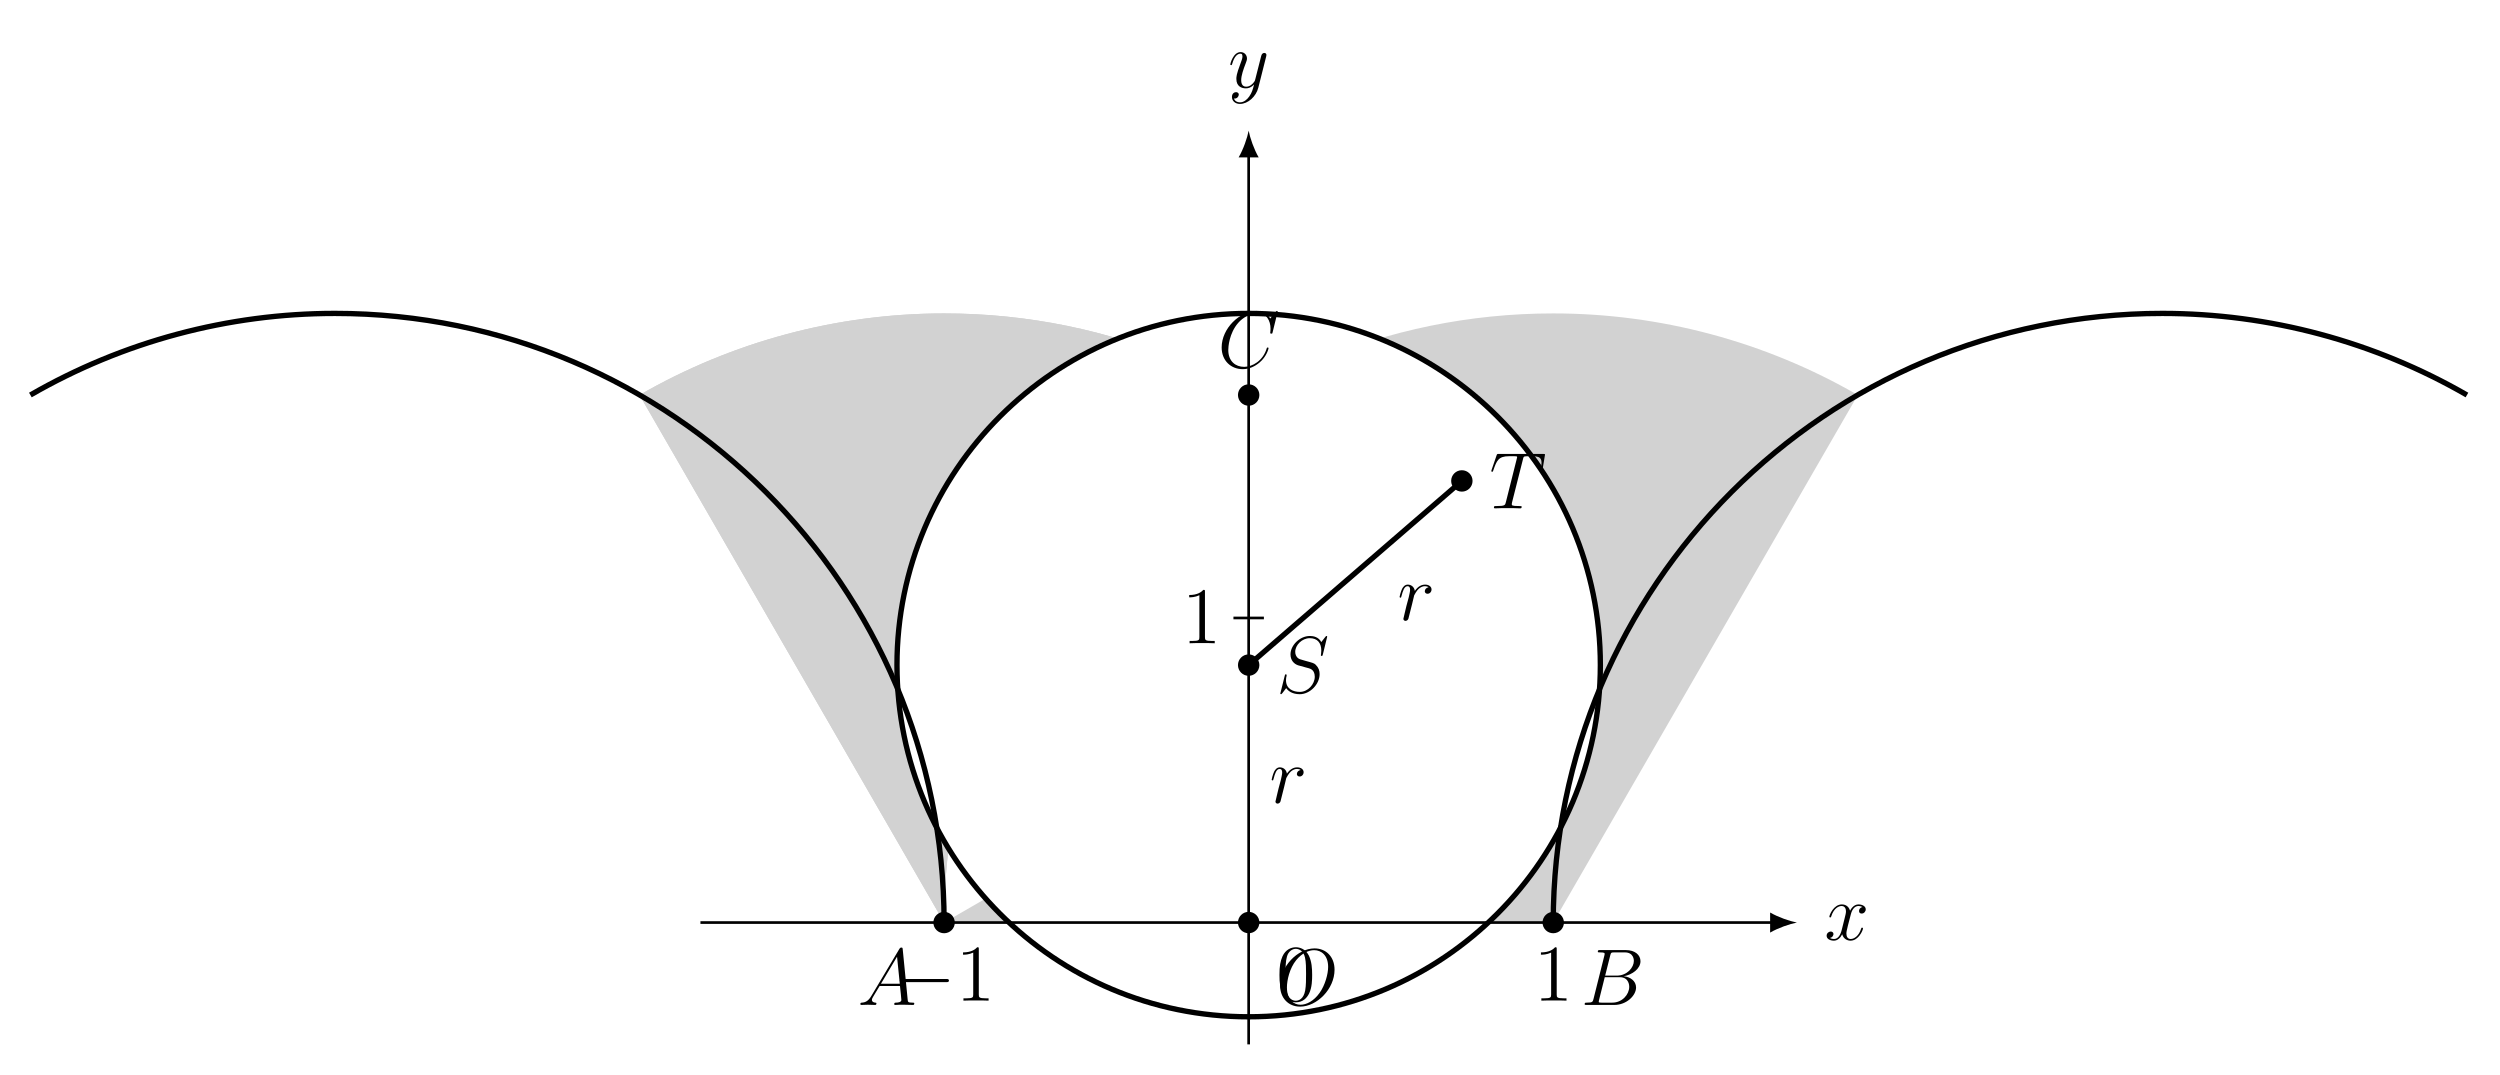
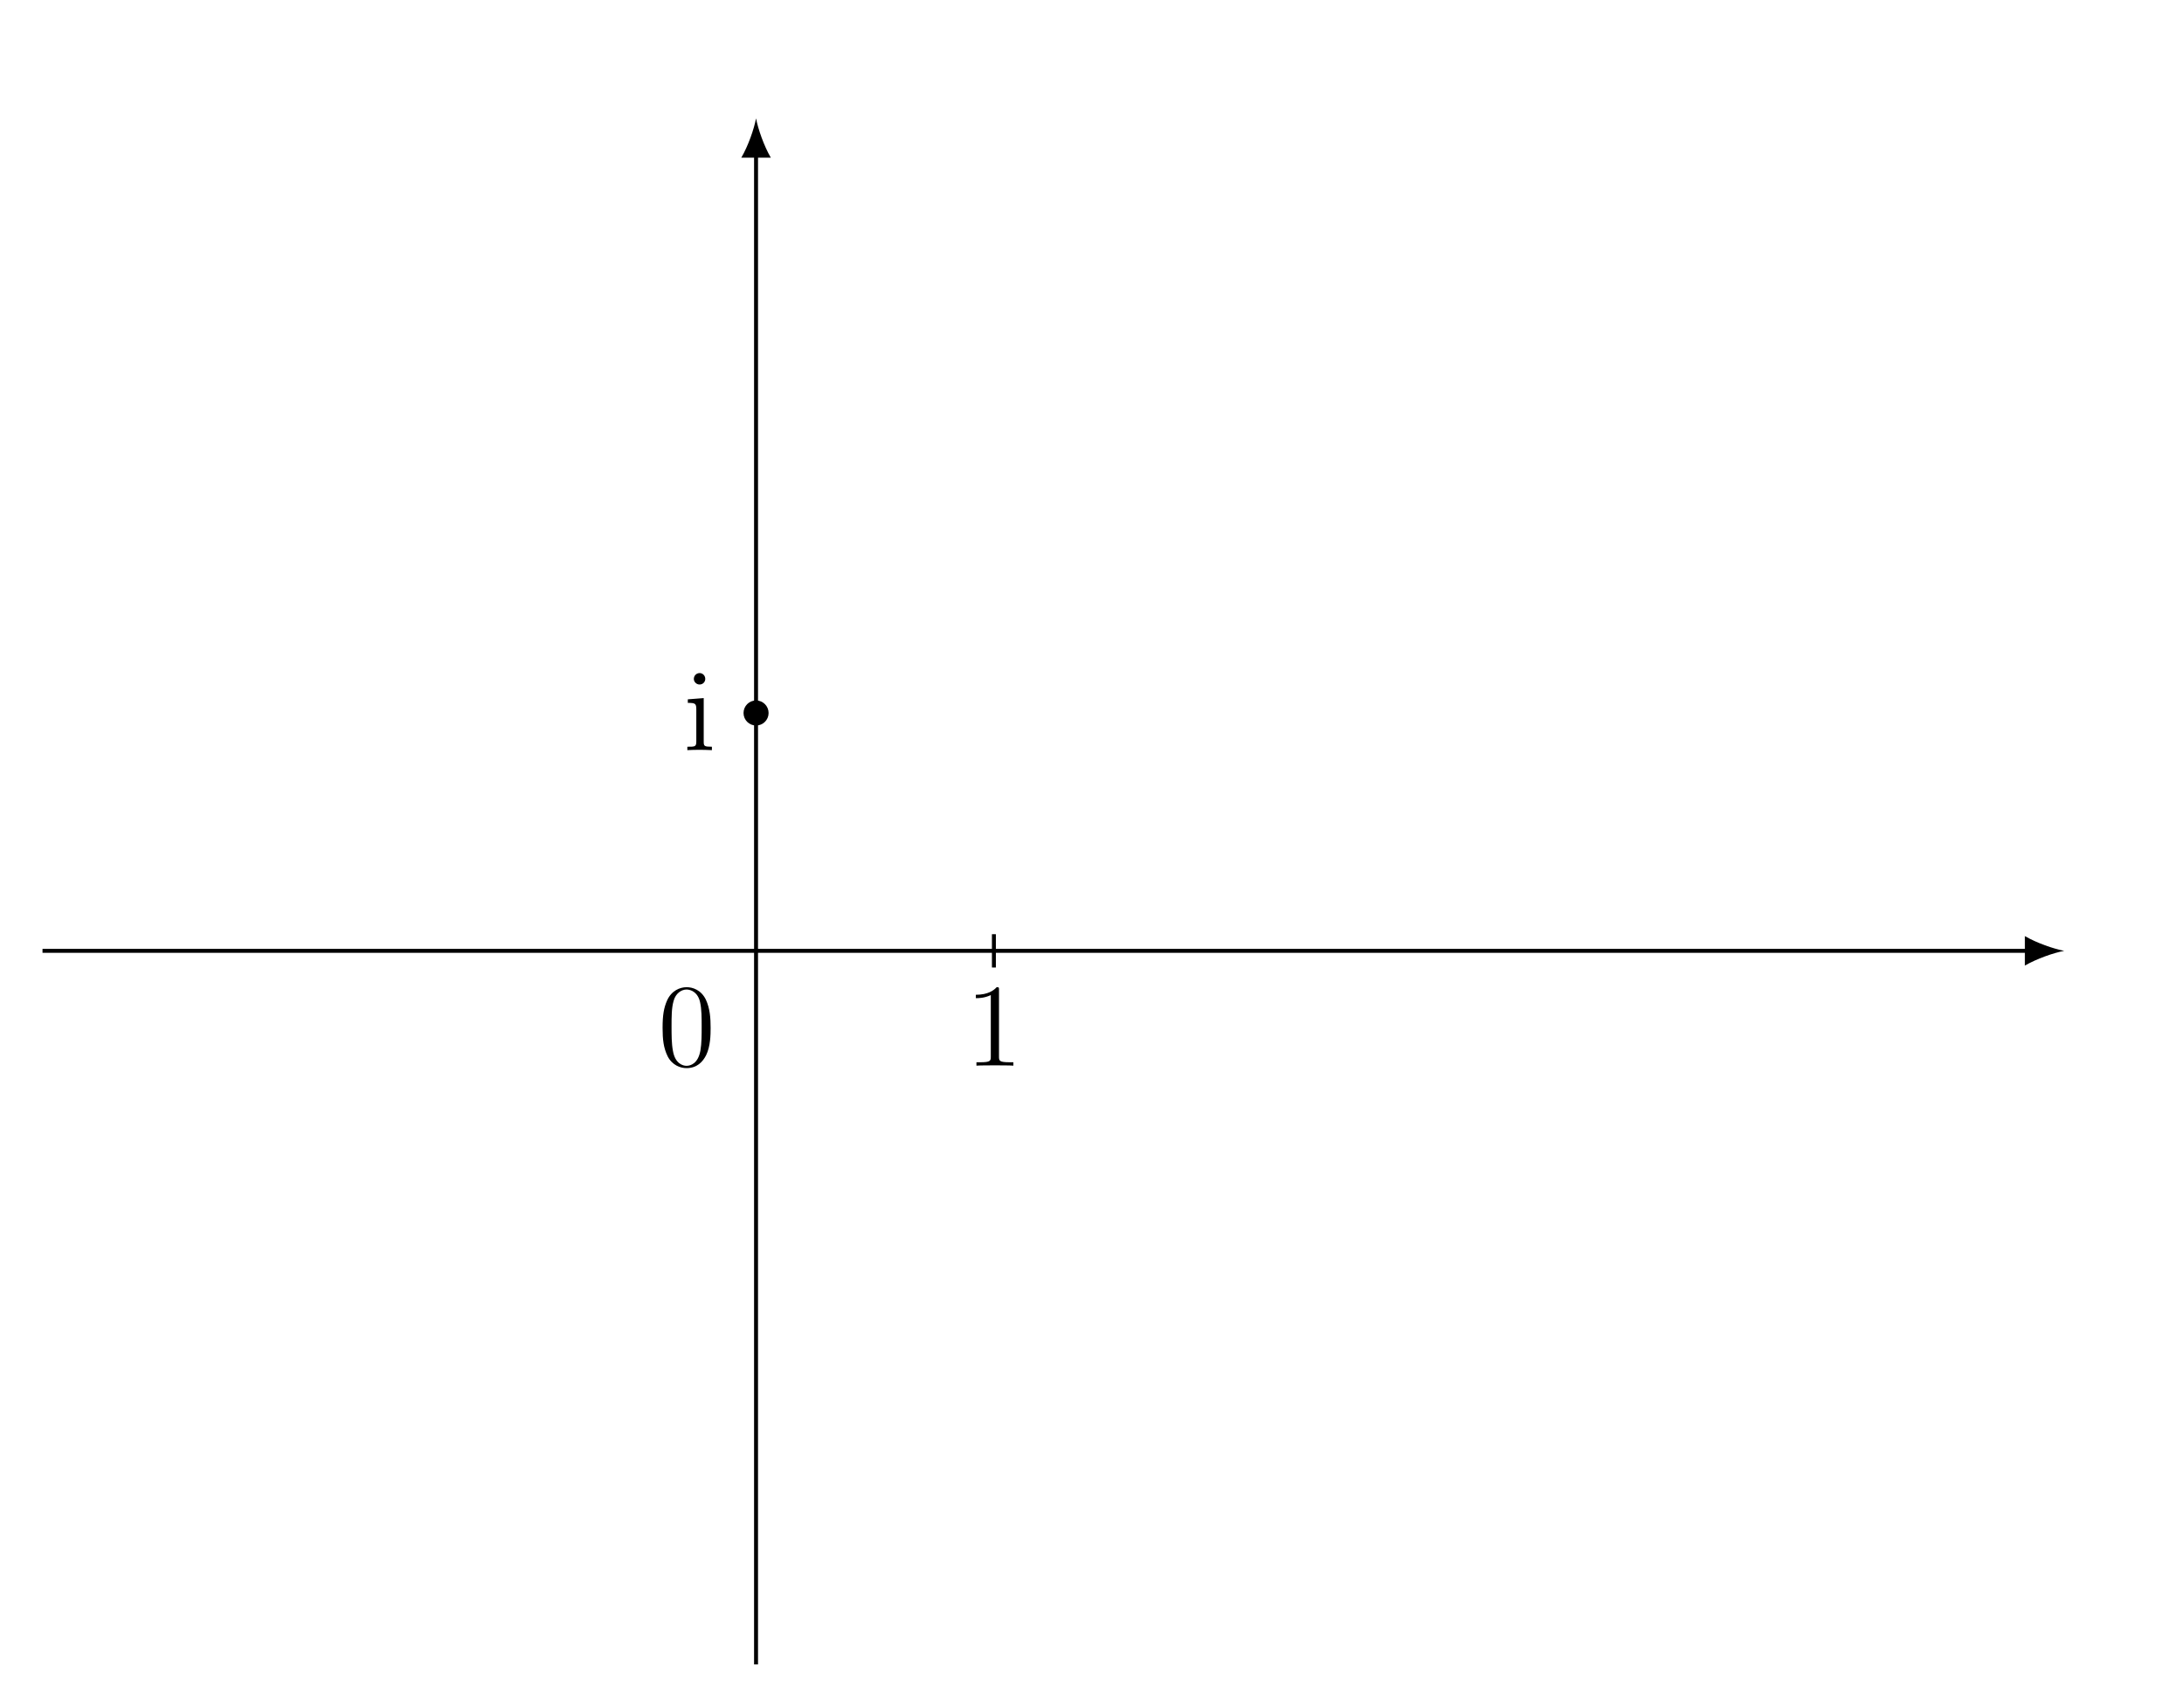
- <svg xmlns="http://www.w3.org/2000/svg" xmlns:xlink="http://www.w3.org/1999/xlink" width="371.603pt" height="159.707pt" viewBox="0 0 371.603 159.707" version="1.2">
+ <svg xmlns="http://www.w3.org/2000/svg" xmlns:xlink="http://www.w3.org/1999/xlink" width="220.976pt" height="172.787pt" viewBox="0 0 220.976 172.787" version="1.2">
  <defs>
    <g>
      <symbol overflow="visible" id="glyph0-0">
        <path style="stroke:none;" d="" />
      </symbol>
      <symbol overflow="visible" id="glyph0-1">
-         <path style="stroke:none;" d="M 5.734 -1.703 C 5.734 -1.766 5.688 -1.812 5.609 -1.812 C 5.5 -1.812 5.484 -1.75 5.453 -1.656 C 5.141 -0.609 4.438 -0.125 3.906 -0.125 C 3.484 -0.125 3.266 -0.438 3.266 -0.922 C 3.266 -1.188 3.312 -1.375 3.5 -2.156 L 3.922 -3.781 C 4.094 -4.5 4.5 -5.031 5.047 -5.031 C 5.047 -5.031 5.406 -5.031 5.656 -4.875 C 5.281 -4.797 5.141 -4.516 5.141 -4.281 C 5.141 -4 5.359 -3.906 5.531 -3.906 C 5.891 -3.906 6.141 -4.219 6.141 -4.531 C 6.141 -5.031 5.562 -5.266 5.062 -5.266 C 4.328 -5.266 3.922 -4.547 3.812 -4.328 C 3.547 -5.219 2.812 -5.266 2.594 -5.266 C 1.375 -5.266 0.734 -3.703 0.734 -3.438 C 0.734 -3.391 0.781 -3.328 0.859 -3.328 C 0.953 -3.328 0.984 -3.406 1 -3.453 C 1.406 -4.781 2.203 -5.031 2.547 -5.031 C 3.094 -5.031 3.203 -4.531 3.203 -4.234 C 3.203 -3.969 3.125 -3.703 2.984 -3.125 L 2.578 -1.5 C 2.406 -0.781 2.047 -0.125 1.422 -0.125 C 1.359 -0.125 1.062 -0.125 0.812 -0.281 C 1.234 -0.359 1.344 -0.719 1.344 -0.859 C 1.344 -1.094 1.156 -1.234 0.938 -1.234 C 0.641 -1.234 0.328 -0.984 0.328 -0.609 C 0.328 -0.109 0.891 0.125 1.406 0.125 C 1.984 0.125 2.391 -0.328 2.641 -0.828 C 2.828 -0.125 3.422 0.125 3.875 0.125 C 5.078 0.125 5.734 -1.438 5.734 -1.703 Z M 5.734 -1.703 " />
+         <path style="stroke:none;" d="M 2.875 0 L 2.875 -0.344 C 2.094 -0.344 2.047 -0.406 2.047 -0.875 L 2.047 -5.266 L 0.438 -5.141 L 0.438 -4.781 C 1.188 -4.781 1.297 -4.719 1.297 -4.125 L 1.297 -0.891 C 1.297 -0.344 1.172 -0.344 0.391 -0.344 L 0.391 0 C 0.734 -0.031 1.297 -0.031 1.641 -0.031 C 1.781 -0.031 2.469 -0.031 2.875 0 Z M 2.203 -7.203 C 2.203 -7.562 1.922 -7.797 1.641 -7.797 C 1.297 -7.797 1.047 -7.531 1.047 -7.203 C 1.047 -6.906 1.312 -6.641 1.625 -6.641 C 1.984 -6.641 2.203 -6.922 2.203 -7.203 Z M 2.203 -7.203 " />
      </symbol>
      <symbol overflow="visible" id="glyph0-2">
-         <path style="stroke:none;" d="M 5.672 -4.641 C 5.688 -4.703 5.703 -4.781 5.703 -4.844 C 5.703 -5.031 5.562 -5.141 5.391 -5.141 C 5.281 -5.141 5.031 -5.094 4.938 -4.734 L 4.047 -1.234 C 3.984 -1.016 3.984 -0.984 3.891 -0.859 C 3.656 -0.531 3.266 -0.125 2.688 -0.125 C 2.016 -0.125 1.953 -0.781 1.953 -1.094 C 1.953 -1.781 2.281 -2.703 2.609 -3.562 C 2.734 -3.906 2.812 -4.078 2.812 -4.312 C 2.812 -4.812 2.453 -5.266 1.859 -5.266 C 0.766 -5.266 0.328 -3.531 0.328 -3.438 C 0.328 -3.391 0.375 -3.328 0.453 -3.328 C 0.562 -3.328 0.578 -3.375 0.625 -3.547 C 0.906 -4.547 1.359 -5.031 1.828 -5.031 C 1.938 -5.031 2.141 -5.031 2.141 -4.625 C 2.141 -4.328 2 -3.969 1.828 -3.516 C 1.234 -1.953 1.234 -1.562 1.234 -1.281 C 1.234 -0.141 2.047 0.125 2.656 0.125 C 3 0.125 3.422 0.016 3.844 -0.438 L 3.859 -0.422 C 3.672 0.281 3.562 0.75 3.141 1.344 C 2.812 1.797 2.359 2.203 1.766 2.203 C 1.625 2.203 1.047 2.172 0.875 1.625 C 0.906 1.641 0.984 1.641 0.984 1.641 C 1.344 1.641 1.594 1.328 1.594 1.047 C 1.594 0.781 1.359 0.688 1.188 0.688 C 0.984 0.688 0.578 0.828 0.578 1.406 C 0.578 2.016 1.094 2.438 1.766 2.438 C 2.953 2.438 4.172 1.344 4.5 0.016 Z M 5.672 -4.641 " />
+         <path style="stroke:none;" d="M 5.344 -3.812 C 5.344 -4.812 5.281 -5.781 4.859 -6.688 C 4.375 -7.672 3.516 -7.938 2.922 -7.938 C 2.234 -7.938 1.391 -7.594 0.938 -6.594 C 0.609 -5.844 0.484 -5.109 0.484 -3.812 C 0.484 -2.656 0.578 -1.797 1 -0.938 C 1.469 -0.031 2.297 0.25 2.906 0.25 C 3.953 0.25 4.547 -0.375 4.891 -1.062 C 5.328 -1.953 5.344 -3.125 5.344 -3.812 Z M 4.438 -3.969 C 4.438 -3.156 4.438 -2.25 4.312 -1.531 C 4.078 -0.219 3.328 0.016 2.906 0.016 C 2.531 0.016 1.75 -0.203 1.531 -1.5 C 1.391 -2.219 1.391 -3.125 1.391 -3.969 C 1.391 -4.938 1.391 -5.828 1.594 -6.531 C 1.797 -7.328 2.406 -7.703 2.906 -7.703 C 3.359 -7.703 4.062 -7.422 4.281 -6.406 C 4.438 -5.719 4.438 -4.781 4.438 -3.969 Z M 4.438 -3.969 " />
      </symbol>
      <symbol overflow="visible" id="glyph0-3">
-         <path style="stroke:none;" d="M 8.422 -0.234 C 8.422 -0.344 8.328 -0.344 8.141 -0.344 C 7.484 -0.344 7.469 -0.453 7.438 -0.812 L 6.703 -8.266 C 6.688 -8.5 6.641 -8.531 6.5 -8.531 C 6.391 -8.531 6.312 -8.5 6.203 -8.328 L 2.031 -1.328 C 1.609 -0.625 1.203 -0.375 0.625 -0.344 C 0.5 -0.328 0.406 -0.328 0.406 -0.125 C 0.406 -0.047 0.469 0 0.547 0 L 1.516 -0.031 C 1.859 -0.031 2.25 0 2.578 0 C 2.656 0 2.797 0 2.797 -0.234 C 2.797 -0.328 2.703 -0.344 2.625 -0.344 C 2.359 -0.375 2.125 -0.469 2.125 -0.75 C 2.125 -0.922 2.203 -1.047 2.359 -1.312 L 3.266 -2.812 L 6.297 -2.812 C 6.312 -2.703 6.312 -2.609 6.328 -2.5 C 6.359 -2.203 6.5 -0.953 6.5 -0.734 C 6.5 -0.375 5.891 -0.344 5.703 -0.344 C 5.578 -0.344 5.438 -0.344 5.438 -0.125 C 5.438 0 5.547 0 5.625 0 C 5.828 0 6.062 -0.031 6.266 -0.031 L 6.953 -0.031 L 8.219 0 C 8.297 0 8.422 0 8.422 -0.234 Z M 6.266 -3.156 L 3.469 -3.156 L 5.859 -7.172 Z M 6.266 -3.156 " />
-       </symbol>
-       <symbol overflow="visible" id="glyph0-4">
-         <path style="stroke:none;" d="M 7.891 -6.547 C 7.891 -5.594 6.922 -4.359 5.344 -4.359 L 3.625 -4.359 L 4.375 -7.344 C 4.484 -7.781 4.531 -7.812 4.984 -7.812 L 6.547 -7.812 C 7.891 -7.812 7.891 -6.656 7.891 -6.547 Z M 8.219 -2.594 C 8.219 -3.562 7.359 -4.172 6.391 -4.266 C 7.688 -4.5 8.875 -5.406 8.875 -6.5 C 8.875 -7.438 8.047 -8.156 6.703 -8.156 L 2.859 -8.156 C 2.641 -8.156 2.531 -8.156 2.531 -7.922 C 2.531 -7.812 2.641 -7.812 2.812 -7.812 C 3.547 -7.812 3.547 -7.719 3.547 -7.578 C 3.547 -7.578 3.547 -7.484 3.5 -7.312 L 1.891 -0.891 C 1.781 -0.469 1.75 -0.344 0.922 -0.344 C 0.688 -0.344 0.578 -0.344 0.578 -0.125 C 0.578 0 0.641 0 0.891 0 L 4.984 0 C 6.797 0 8.219 -1.391 8.219 -2.594 Z M 7.203 -2.703 C 7.203 -1.562 6.172 -0.344 4.688 -0.344 L 3.078 -0.344 C 2.906 -0.344 2.891 -0.344 2.812 -0.359 C 2.688 -0.375 2.672 -0.391 2.672 -0.484 C 2.672 -0.578 2.703 -0.641 2.719 -0.75 L 3.562 -4.125 L 5.797 -4.125 C 7.203 -4.125 7.203 -2.812 7.203 -2.703 Z M 7.203 -2.703 " />
-       </symbol>
-       <symbol overflow="visible" id="glyph0-5">
-         <path style="stroke:none;" d="M 8.672 -5.234 C 8.672 -7.203 7.375 -8.406 5.703 -8.406 C 3.156 -8.406 0.578 -5.656 0.578 -2.906 C 0.578 -1.031 1.812 0.25 3.547 0.25 C 6.047 0.25 8.672 -2.359 8.672 -5.234 Z M 7.719 -5.656 C 7.719 -4.594 7.266 -2.938 6.453 -1.797 C 5.594 -0.578 4.5 -0.031 3.609 -0.031 C 2.641 -0.031 1.594 -0.734 1.594 -2.609 C 1.594 -3.688 2 -5.469 2.969 -6.656 C 3.844 -7.719 4.844 -8.141 5.641 -8.141 C 6.703 -8.141 7.719 -7.375 7.719 -5.656 Z M 7.719 -5.656 " />
-       </symbol>
-       <symbol overflow="visible" id="glyph0-6">
-         <path style="stroke:none;" d="M 7.562 -2.859 C 7.562 -2.969 7.469 -2.969 7.438 -2.969 C 7.328 -2.969 7.312 -2.906 7.297 -2.859 C 6.75 -0.984 5.141 -0.094 3.938 -0.094 C 2.672 -0.094 1.578 -0.906 1.578 -2.609 C 1.578 -2.984 1.688 -5.062 3.047 -6.625 C 3.703 -7.391 4.828 -8.062 5.953 -8.062 C 7.266 -8.062 7.859 -6.969 7.859 -5.75 C 7.859 -5.438 7.812 -5.188 7.812 -5.141 C 7.812 -5.031 7.938 -5.031 7.969 -5.031 C 8.109 -5.031 8.125 -5.031 8.172 -5.25 L 8.922 -8.297 C 8.922 -8.406 8.812 -8.406 8.812 -8.406 C 8.812 -8.406 8.734 -8.406 8.641 -8.281 L 7.812 -7.281 C 7.406 -8 6.75 -8.406 5.844 -8.406 C 3.266 -8.406 0.594 -5.797 0.594 -2.984 C 0.594 -0.984 2 0.25 3.734 0.25 C 4.688 0.25 5.531 -0.156 6.219 -0.734 C 7.266 -1.609 7.562 -2.766 7.562 -2.859 Z M 7.562 -2.859 " />
-       </symbol>
-       <symbol overflow="visible" id="glyph0-7">
-         <path style="stroke:none;" d="M 6.453 -2.734 C 6.453 -3.234 6.328 -3.672 5.875 -4.125 C 5.625 -4.375 5.406 -4.422 4.312 -4.719 C 3.516 -4.938 3.406 -4.969 3.188 -5.156 C 2.984 -5.359 2.828 -5.641 2.828 -6.047 C 2.828 -7.062 3.844 -8.078 4.984 -8.078 C 6.141 -8.078 6.703 -7.359 6.703 -6.234 C 6.703 -5.922 6.641 -5.594 6.641 -5.547 C 6.641 -5.438 6.734 -5.438 6.766 -5.438 C 6.875 -5.438 6.891 -5.484 6.938 -5.672 L 7.578 -8.297 C 7.578 -8.406 7.469 -8.406 7.469 -8.406 C 7.422 -8.406 7.406 -8.391 7.266 -8.219 L 6.703 -7.5 C 6.297 -8.266 5.516 -8.406 5.016 -8.406 C 3.5 -8.406 2.125 -7.016 2.125 -5.672 C 2.125 -4.781 2.656 -4.25 3.25 -4.047 C 3.375 -4 4.078 -3.812 4.438 -3.719 C 5.047 -3.562 5.203 -3.516 5.453 -3.25 C 5.5 -3.188 5.734 -2.906 5.734 -2.359 C 5.734 -1.234 4.719 -0.094 3.516 -0.094 C 2.547 -0.094 1.453 -0.516 1.453 -1.844 C 1.453 -2.078 1.5 -2.359 1.547 -2.484 C 1.547 -2.516 1.547 -2.609 1.547 -2.609 C 1.547 -2.656 1.531 -2.703 1.438 -2.703 C 1.328 -2.703 1.312 -2.688 1.266 -2.484 L 0.656 -0.031 L 0.609 0.141 C 0.609 0.25 0.734 0.25 0.734 0.25 C 0.781 0.25 0.781 0.234 0.938 0.062 L 1.484 -0.656 C 1.766 -0.234 2.391 0.25 3.5 0.25 C 5.031 0.25 6.453 -1.234 6.453 -2.734 Z M 6.453 -2.734 " />
-       </symbol>
-       <symbol overflow="visible" id="glyph0-8">
-         <path style="stroke:none;" d="M 7.891 -5.688 L 8.234 -7.797 C 8.266 -7.906 8.266 -7.922 8.266 -7.969 C 8.266 -8.094 8.188 -8.094 7.953 -8.094 L 1.422 -8.094 C 1.141 -8.094 1.141 -8.078 1.062 -7.859 L 0.328 -5.719 C 0.328 -5.688 0.281 -5.547 0.281 -5.547 C 0.281 -5.484 0.328 -5.438 0.406 -5.438 C 0.5 -5.438 0.531 -5.484 0.578 -5.641 C 1.078 -7.078 1.328 -7.75 2.906 -7.75 L 3.719 -7.75 C 4 -7.75 4.125 -7.75 4.125 -7.609 C 4.125 -7.578 4.125 -7.562 4.062 -7.344 L 2.453 -0.938 C 2.344 -0.469 2.312 -0.344 1.047 -0.344 C 0.75 -0.344 0.672 -0.344 0.672 -0.125 C 0.672 0 0.797 0 0.859 0 C 1.156 0 1.469 -0.031 1.766 -0.031 L 3.625 -0.031 C 3.922 -0.031 4.25 0 4.547 0 C 4.672 0 4.797 0 4.797 -0.234 C 4.797 -0.344 4.719 -0.344 4.406 -0.344 C 3.328 -0.344 3.328 -0.453 3.328 -0.625 C 3.328 -0.625 3.328 -0.734 3.375 -0.922 L 4.984 -7.281 C 5.047 -7.562 5.078 -7.672 5.25 -7.719 C 5.344 -7.75 5.734 -7.75 6 -7.75 C 7.188 -7.75 7.75 -7.703 7.75 -6.766 C 7.75 -6.594 7.703 -6.141 7.625 -5.688 L 7.609 -5.547 C 7.609 -5.5 7.656 -5.438 7.734 -5.438 C 7.859 -5.438 7.859 -5.484 7.891 -5.688 Z M 7.891 -5.688 " />
-       </symbol>
-       <symbol overflow="visible" id="glyph0-9">
-         <path style="stroke:none;" d="M 5.078 -4.547 C 5.078 -4.938 4.719 -5.266 4.125 -5.266 C 3.641 -5.266 3.094 -5.047 2.594 -4.328 C 2.5 -4.953 2.031 -5.266 1.547 -5.266 C 1.094 -5.266 0.844 -4.906 0.703 -4.641 C 0.5 -4.219 0.328 -3.5 0.328 -3.438 C 0.328 -3.391 0.375 -3.328 0.453 -3.328 C 0.547 -3.328 0.562 -3.344 0.625 -3.609 C 0.812 -4.328 1.031 -5.031 1.516 -5.031 C 1.797 -5.031 1.891 -4.828 1.891 -4.484 C 1.891 -4.219 1.766 -3.75 1.688 -3.375 L 1.344 -2.094 L 1.109 -1.109 C 1.031 -0.797 0.891 -0.234 0.891 -0.172 C 0.891 -0.016 1.031 0.125 1.203 0.125 C 1.344 0.125 1.562 0.031 1.641 -0.203 C 1.672 -0.297 2.109 -2.094 2.188 -2.375 C 2.25 -2.641 2.312 -2.891 2.375 -3.156 L 2.5 -3.672 C 2.547 -3.766 2.859 -4.359 3.156 -4.625 C 3.312 -4.75 3.609 -5.031 4.109 -5.031 C 4.297 -5.031 4.484 -4.984 4.641 -4.875 C 4.281 -4.812 4.078 -4.547 4.078 -4.281 C 4.078 -4 4.312 -3.906 4.484 -3.906 C 4.812 -3.906 5.078 -4.188 5.078 -4.547 Z M 5.078 -4.547 " />
-       </symbol>
-       <symbol overflow="visible" id="glyph1-0">
-         <path style="stroke:none;" d="" />
-       </symbol>
-       <symbol overflow="visible" id="glyph1-1">
-         <path style="stroke:none;" d="M 5.344 -3.812 C 5.344 -4.812 5.281 -5.781 4.859 -6.688 C 4.375 -7.672 3.516 -7.938 2.922 -7.938 C 2.234 -7.938 1.391 -7.594 0.938 -6.594 C 0.609 -5.844 0.484 -5.109 0.484 -3.812 C 0.484 -2.656 0.578 -1.797 1 -0.938 C 1.469 -0.031 2.297 0.25 2.906 0.25 C 3.953 0.25 4.547 -0.375 4.891 -1.062 C 5.328 -1.953 5.344 -3.125 5.344 -3.812 Z M 4.438 -3.969 C 4.438 -3.156 4.438 -2.25 4.312 -1.531 C 4.078 -0.219 3.328 0.016 2.906 0.016 C 2.531 0.016 1.75 -0.203 1.531 -1.5 C 1.391 -2.219 1.391 -3.125 1.391 -3.969 C 1.391 -4.938 1.391 -5.828 1.594 -6.531 C 1.797 -7.328 2.406 -7.703 2.906 -7.703 C 3.359 -7.703 4.062 -7.422 4.281 -6.406 C 4.438 -5.719 4.438 -4.781 4.438 -3.969 Z M 4.438 -3.969 " />
-       </symbol>
-       <symbol overflow="visible" id="glyph1-2">
        <path style="stroke:none;" d="M 4.891 0 L 4.891 -0.344 L 4.531 -0.344 C 3.469 -0.344 3.438 -0.484 3.438 -0.922 L 3.438 -7.656 C 3.438 -7.922 3.438 -7.938 3.203 -7.938 C 2.906 -7.609 2.312 -7.172 1.094 -7.172 L 1.094 -6.828 C 1.359 -6.828 1.953 -6.828 2.609 -7.141 L 2.609 -0.922 C 2.609 -0.484 2.578 -0.344 1.531 -0.344 L 1.156 -0.344 L 1.156 0 C 1.484 -0.031 2.641 -0.031 3.031 -0.031 C 3.422 -0.031 4.578 -0.031 4.891 0 Z M 4.891 0 " />
      </symbol>
-       <symbol overflow="visible" id="glyph2-0">
-         <path style="stroke:none;" d="" />
-       </symbol>
-       <symbol overflow="visible" id="glyph2-1">
-         <path style="stroke:none;" d="M 8.281 -2.984 C 8.281 -3.219 8.062 -3.219 7.891 -3.219 L 1.391 -3.219 C 1.219 -3.219 0.984 -3.219 0.984 -2.984 C 0.984 -2.75 1.219 -2.75 1.391 -2.75 L 7.891 -2.75 C 8.062 -2.75 8.281 -2.75 8.281 -2.984 Z M 8.281 -2.984 " />
-       </symbol>
    </g>
-     <clipPath id="clip1">
-       <path d="M 140 46 L 231 46 L 231 138 L 140 138 Z M 140 46 " />
-     </clipPath>
-     <clipPath id="clip2">
-       <path d="M 140.332 137.129 C 140.332 87.121 180.867 46.586 230.875 46.586 C 246.766 46.586 262.387 50.773 276.148 58.715 Z M 140.332 137.129 " />
-     </clipPath>
-     <clipPath id="clip3">
-       <path d="M 219 35 L 371.066 35 L 371.066 149 L 219 149 Z M 219 35 " />
-     </clipPath>
-     <clipPath id="clip4">
-       <path d="M 0.141 35 L 152 35 L 152 149 L 0.141 149 Z M 0.141 35 " />
-     </clipPath>
-     <clipPath id="clip5">
-       <path d="M 122 35 L 250 35 L 250 159.414 L 122 159.414 Z M 122 35 " />
-     </clipPath>
  </defs>
  <g id="surface1">
-     <path style=" stroke:none;fill-rule:nonzero;fill:rgb(82.5%,82.5%,82.5%);fill-opacity:1;" d="M 140.332 137.129 L 230.875 137.129 C 230.875 87.121 190.336 46.586 140.332 46.586 C 124.441 46.586 108.82 50.773 95.059 58.715 Z M 140.332 137.129 " />
-     <g clip-path="url(#clip1)" clip-rule="nonzero">
-       <g clip-path="url(#clip2)" clip-rule="nonzero">
-         <path style=" stroke:none;fill-rule:nonzero;fill:rgb(100%,100%,100%);fill-opacity:1;" d="M 140.332 137.129 L 230.875 137.129 C 230.875 87.121 190.336 46.586 140.332 46.586 C 124.441 46.586 108.82 50.773 95.059 58.715 Z M 140.332 137.129 " />
-       </g>
-     </g>
-     <path style=" stroke:none;fill-rule:nonzero;fill:rgb(82.5%,82.5%,82.5%);fill-opacity:1;" d="M 140.332 137.129 C 140.332 87.121 180.867 46.586 230.875 46.586 C 246.766 46.586 262.387 50.773 276.148 58.715 L 230.875 137.129 C 230.875 87.121 190.336 46.586 140.332 46.586 C 124.441 46.586 108.82 50.773 95.059 58.715 Z M 140.332 137.129 " />
-     <path style=" stroke:none;fill-rule:nonzero;fill:rgb(100%,100%,100%);fill-opacity:1;" d="M 237.879 98.859 C 237.879 69.988 214.473 46.586 185.602 46.586 C 156.73 46.586 133.328 69.988 133.328 98.859 C 133.328 127.73 156.73 151.137 185.602 151.137 C 214.473 151.137 237.879 127.73 237.879 98.859 Z M 237.879 98.859 " />
-     <path style="fill:none;stroke-width:0.399;stroke-linecap:butt;stroke-linejoin:miter;stroke:rgb(0%,0%,0%);stroke-opacity:1;stroke-miterlimit:10;" d="M -81.639 0.001 L 78.052 0.001 " transform="matrix(0.998169,0,0,-0.998169,185.6029,137.1294)" />
-     <path style=" stroke:none;fill-rule:nonzero;fill:rgb(0%,0%,0%);fill-opacity:1;" d="M 267.094 137.129 C 266.031 136.93 264.309 136.332 263.113 135.637 L 263.113 138.621 C 264.309 137.926 266.031 137.328 267.094 137.129 " />
+     <path style="fill:none;stroke-width:0.399;stroke-linecap:butt;stroke-linejoin:miter;stroke:rgb(0%,0%,0%);stroke-opacity:1;stroke-miterlimit:10;" d="M -72.286 0.001 L 128.934 0.001 " transform="matrix(0.998769,0,0,-0.998769,76.4979,96.20041)" />
+     <path style=" stroke:none;fill-rule:nonzero;fill:rgb(0%,0%,0%);fill-opacity:1;" d="M 208.855 96.199 C 207.797 96 206.07 95.406 204.875 94.707 L 204.875 97.691 C 206.07 96.996 207.797 96.398 208.855 96.199 " />
+     <path style="fill:none;stroke-width:0.399;stroke-linecap:butt;stroke-linejoin:miter;stroke:rgb(0%,0%,0%);stroke-opacity:1;stroke-miterlimit:10;" d="M -0.002 -72.283 L -0.002 80.745 " transform="matrix(0.998769,0,0,-0.998769,76.4979,96.20041)" />
+     <path style=" stroke:none;fill-rule:nonzero;fill:rgb(0%,0%,0%);fill-opacity:1;" d="M 76.496 11.973 C 76.301 13.035 75.703 14.758 75.004 15.953 L 77.992 15.953 C 77.293 14.758 76.695 13.035 76.496 11.973 " />
+     <path style=" stroke:none;fill-rule:nonzero;fill:rgb(0%,0%,0%);fill-opacity:1;" d="M 77.766 72.137 C 77.766 71.434 77.199 70.867 76.496 70.867 C 75.797 70.867 75.23 71.434 75.23 72.137 C 75.23 72.836 75.797 73.402 76.496 73.402 C 77.199 73.402 77.766 72.836 77.766 72.137 Z M 77.766 72.137 " />
    <g style="fill:rgb(0%,0%,0%);fill-opacity:1;">
-       <use xlink:href="#glyph0-1" x="271.185" y="139.699" />
-     </g>
-     <path style="fill:none;stroke-width:0.399;stroke-linecap:butt;stroke-linejoin:miter;stroke:rgb(0%,0%,0%);stroke-opacity:1;stroke-miterlimit:10;" d="M -0.001 -18.142 L -0.001 114.339 " transform="matrix(0.998169,0,0,-0.998169,185.6029,137.1294)" />
-     <path style=" stroke:none;fill-rule:nonzero;fill:rgb(0%,0%,0%);fill-opacity:1;" d="M 185.602 19.422 C 185.402 20.484 184.809 22.207 184.109 23.398 L 187.094 23.398 C 186.398 22.207 185.801 20.484 185.602 19.422 " />
-     <g style="fill:rgb(0%,0%,0%);fill-opacity:1;">
-       <use xlink:href="#glyph0-2" x="182.54" y="13.01" />
+       <use xlink:href="#glyph0-1" x="69.155" y="75.894" />
    </g>
    <g style="fill:rgb(0%,0%,0%);fill-opacity:1;">
-       <use xlink:href="#glyph1-1" x="189.696" y="148.737" />
+       <use xlink:href="#glyph0-2" x="66.556" y="107.815" />
    </g>
    <g style="fill:rgb(0%,0%,0%);fill-opacity:1;">
-       <use xlink:href="#glyph2-1" x="132.77" y="148.737" />
+       <use xlink:href="#glyph0-3" x="97.64" y="107.815" />
    </g>
-     <g style="fill:rgb(0%,0%,0%);fill-opacity:1;">
-       <use xlink:href="#glyph1-2" x="142.052" y="148.737" />
-     </g>
-     <g style="fill:rgb(0%,0%,0%);fill-opacity:1;">
-       <use xlink:href="#glyph1-2" x="227.953" y="148.737" />
-     </g>
-     <g style="fill:rgb(0%,0%,0%);fill-opacity:1;">
-       <use xlink:href="#glyph1-2" x="175.668" y="95.616" />
-     </g>
-     <path style="fill:none;stroke-width:0.399;stroke-linecap:butt;stroke-linejoin:miter;stroke:rgb(0%,0%,0%);stroke-opacity:1;stroke-miterlimit:10;" d="M -2.267 45.357 L 2.268 45.357 " transform="matrix(0.998169,0,0,-0.998169,185.6029,137.1294)" />
-     <g clip-path="url(#clip3)" clip-rule="nonzero">
-       <path style="fill:none;stroke-width:0.797;stroke-linecap:butt;stroke-linejoin:miter;stroke:rgb(0%,0%,0%);stroke-opacity:1;stroke-miterlimit:10;" d="M 45.355 0.001 C 45.355 50.1 85.969 90.71 136.064 90.71 C 151.984 90.71 167.634 86.514 181.421 78.558 " transform="matrix(0.998169,0,0,-0.998169,185.6029,137.1294)" />
-     </g>
-     <g clip-path="url(#clip4)" clip-rule="nonzero">
-       <path style="fill:none;stroke-width:0.797;stroke-linecap:butt;stroke-linejoin:miter;stroke:rgb(0%,0%,0%);stroke-opacity:1;stroke-miterlimit:10;" d="M -45.354 0.001 C -45.354 50.1 -85.967 90.71 -136.067 90.71 C -151.983 90.71 -167.632 86.514 -181.419 78.558 " transform="matrix(0.998169,0,0,-0.998169,185.6029,137.1294)" />
-     </g>
-     <g clip-path="url(#clip5)" clip-rule="nonzero">
-       <path style="fill:none;stroke-width:0.797;stroke-linecap:butt;stroke-linejoin:miter;stroke:rgb(0%,0%,0%);stroke-opacity:1;stroke-miterlimit:10;" d="M 52.372 38.34 C 52.372 67.264 28.923 90.71 -0.001 90.71 C -28.925 90.71 -52.371 67.264 -52.371 38.34 C -52.371 9.416 -28.925 -14.033 -0.001 -14.033 C 28.923 -14.033 52.372 9.416 52.372 38.34 Z M 52.372 38.34 " transform="matrix(0.998169,0,0,-0.998169,185.6029,137.1294)" />
-     </g>
-     <path style=" stroke:none;fill-rule:nonzero;fill:rgb(0%,0%,0%);fill-opacity:1;" d="M 141.922 137.129 C 141.922 136.25 141.211 135.539 140.332 135.539 C 139.453 135.539 138.738 136.25 138.738 137.129 C 138.738 138.008 139.453 138.719 140.332 138.719 C 141.211 138.719 141.922 138.008 141.922 137.129 Z M 141.922 137.129 " />
-     <g style="fill:rgb(0%,0%,0%);fill-opacity:1;">
-       <use xlink:href="#glyph0-3" x="127.479" y="149.377" />
-     </g>
-     <path style=" stroke:none;fill-rule:nonzero;fill:rgb(0%,0%,0%);fill-opacity:1;" d="M 232.465 137.129 C 232.465 136.25 231.754 135.539 230.875 135.539 C 229.996 135.539 229.285 136.25 229.285 137.129 C 229.285 138.008 229.996 138.719 230.875 138.719 C 231.754 138.719 232.465 138.008 232.465 137.129 Z M 232.465 137.129 " />
-     <g style="fill:rgb(0%,0%,0%);fill-opacity:1;">
-       <use xlink:href="#glyph0-4" x="234.968" y="149.377" />
-     </g>
-     <path style=" stroke:none;fill-rule:nonzero;fill:rgb(0%,0%,0%);fill-opacity:1;" d="M 187.195 137.129 C 187.195 136.25 186.48 135.539 185.602 135.539 C 184.723 135.539 184.012 136.25 184.012 137.129 C 184.012 138.008 184.723 138.719 185.602 138.719 C 186.48 138.719 187.195 138.008 187.195 137.129 Z M 187.195 137.129 " />
-     <g style="fill:rgb(0%,0%,0%);fill-opacity:1;">
-       <use xlink:href="#glyph0-5" x="189.696" y="149.377" />
-     </g>
-     <path style=" stroke:none;fill-rule:nonzero;fill:rgb(0%,0%,0%);fill-opacity:1;" d="M 187.195 58.715 C 187.195 57.836 186.48 57.125 185.602 57.125 C 184.723 57.125 184.012 57.836 184.012 58.715 C 184.012 59.594 184.723 60.309 185.602 60.309 C 186.48 60.309 187.195 59.594 187.195 58.715 Z M 187.195 58.715 " />
-     <g style="fill:rgb(0%,0%,0%);fill-opacity:1;">
-       <use xlink:href="#glyph0-6" x="180.995" y="54.624" />
-     </g>
-     <path style=" stroke:none;fill-rule:nonzero;fill:rgb(0%,0%,0%);fill-opacity:1;" d="M 187.195 98.859 C 187.195 97.98 186.48 97.27 185.602 97.27 C 184.723 97.27 184.012 97.98 184.012 98.859 C 184.012 99.738 184.723 100.453 185.602 100.453 C 186.48 100.453 187.195 99.738 187.195 98.859 Z M 187.195 98.859 " />
-     <g style="fill:rgb(0%,0%,0%);fill-opacity:1;">
-       <use xlink:href="#glyph0-7" x="189.696" y="102.938" />
-     </g>
-     <path style=" stroke:none;fill-rule:nonzero;fill:rgb(0%,0%,0%);fill-opacity:1;" d="M 218.883 71.484 C 218.883 70.605 218.172 69.895 217.293 69.895 C 216.414 69.895 215.703 70.605 215.703 71.484 C 215.703 72.363 216.414 73.078 217.293 73.078 C 218.172 73.078 218.883 72.363 218.883 71.484 Z M 218.883 71.484 " />
-     <g style="fill:rgb(0%,0%,0%);fill-opacity:1;">
-       <use xlink:href="#glyph0-8" x="221.386" y="75.563" />
-     </g>
-     <path style="fill:none;stroke-width:0.797;stroke-linecap:butt;stroke-linejoin:miter;stroke:rgb(0%,0%,0%);stroke-opacity:1;stroke-miterlimit:10;" d="M -0.001 38.34 L 31.748 65.765 " transform="matrix(0.998169,0,0,-0.998169,185.6029,137.1294)" />
-     <g style="fill:rgb(0%,0%,0%);fill-opacity:1;">
-       <use xlink:href="#glyph0-9" x="207.707" y="92.163" />
-     </g>
-     <g style="fill:rgb(0%,0%,0%);fill-opacity:1;">
-       <use xlink:href="#glyph0-9" x="188.693" y="119.326" />
-     </g>
+     <path style="fill:none;stroke-width:0.399;stroke-linecap:butt;stroke-linejoin:miter;stroke:rgb(0%,0%,0%);stroke-opacity:1;stroke-miterlimit:10;" d="M 24.094 -1.688 L 24.094 1.687 " transform="matrix(0.998769,0,0,-0.998769,76.4979,96.20041)" />
  </g>
</svg>
